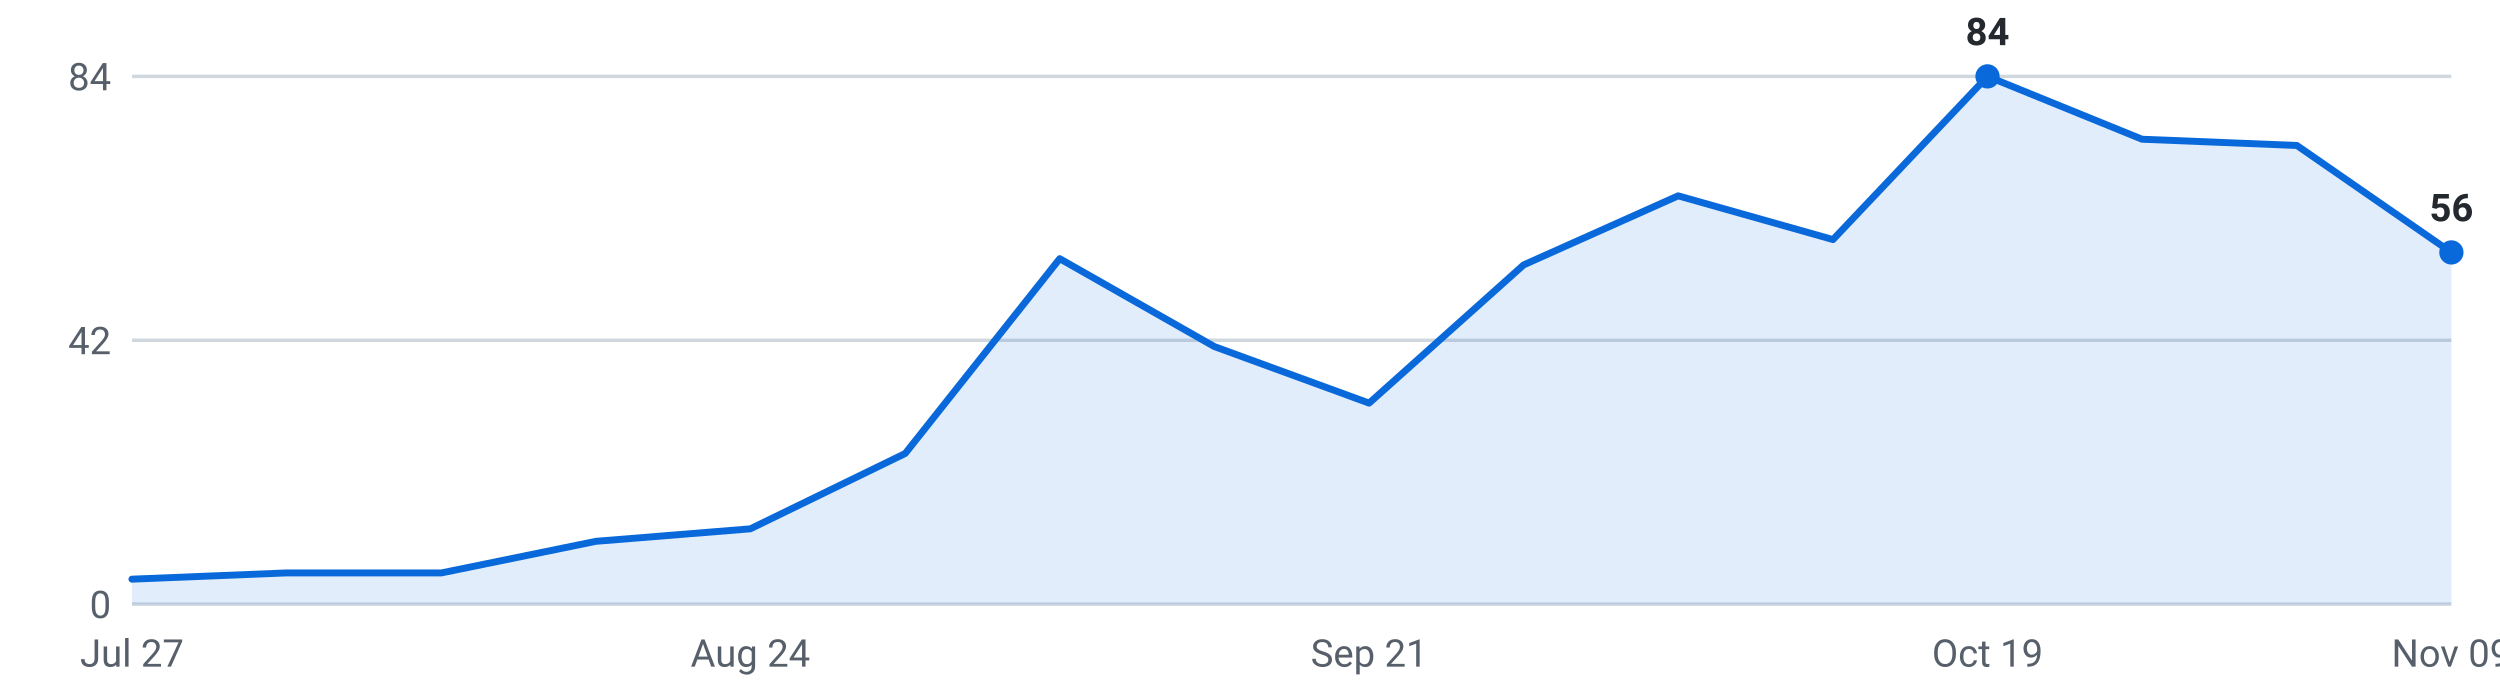
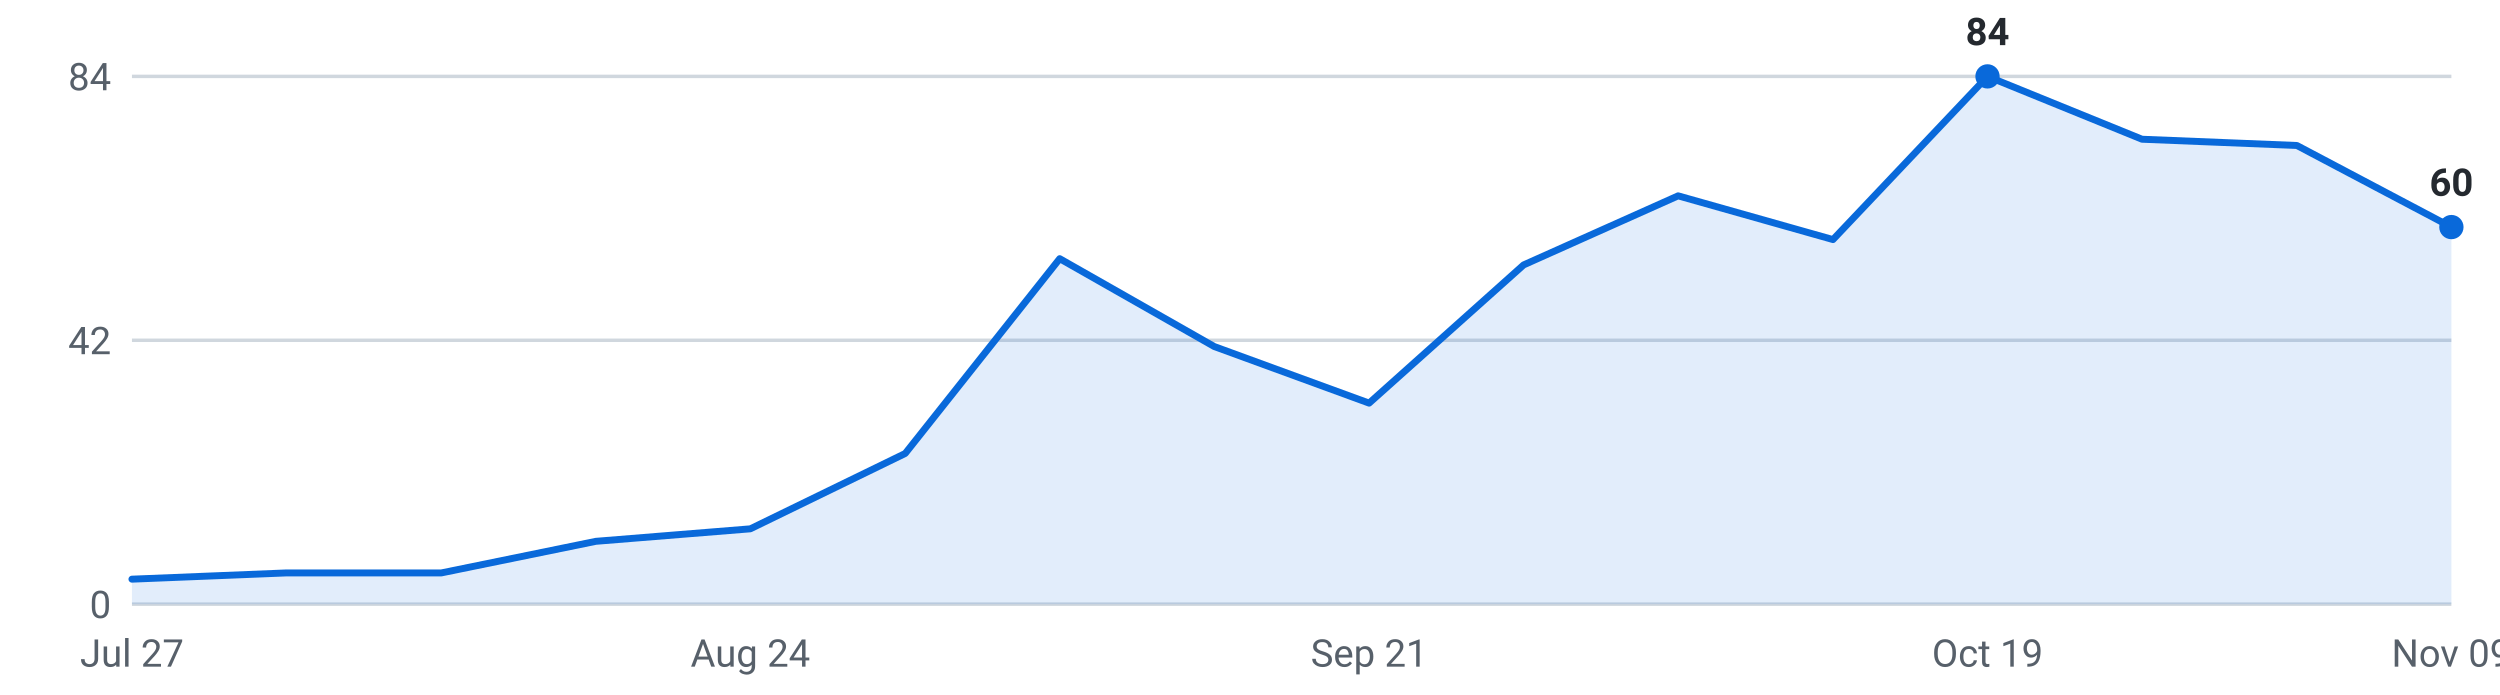
<svg xmlns="http://www.w3.org/2000/svg" viewBox="0 0 720 200" width="720" height="200" role="img" aria-label="Internships posted per week, last 16 weeks">
  <g font-family="-apple-system,Segoe UI,Roboto,sans-serif" font-size="11">
    <line x1="38" y1="174.0" x2="706" y2="174.0" stroke="#d0d7de" stroke-width="1" />
    <text x="32" y="178.0" text-anchor="end" fill="#57606a">0</text>
    <line x1="38" y1="98.0" x2="706" y2="98.0" stroke="#d0d7de" stroke-width="1" />
    <text x="32" y="102.0" text-anchor="end" fill="#57606a">42</text>
    <line x1="38" y1="22.0" x2="706" y2="22.0" stroke="#d0d7de" stroke-width="1" />
    <text x="32" y="26.0" text-anchor="end" fill="#57606a">84</text>
-     <path d="M38.0,174 L38.0,166.8 L82.5,165.0 L127.1,165.0 L171.6,155.9 L216.1,152.3 L260.7,130.6 L305.2,74.5 L349.7,99.8 L394.3,116.1 L438.8,76.3 L483.3,56.4 L527.9,69.0 L572.4,22.0 L616.9,40.1 L661.5,41.9 L706.0,72.7 L706.0,174 Z" fill="#0969da" fill-opacity="0.12" />
-     <polyline points="38.0,166.8 82.5,165.0 127.1,165.0 171.6,155.9 216.1,152.3 260.7,130.6 305.2,74.5 349.7,99.8 394.3,116.1 438.8,76.3 483.3,56.4 527.9,69.0 572.4,22.0 616.9,40.1 661.5,41.9 706.0,72.7" fill="none" stroke="#0969da" stroke-width="2" stroke-linejoin="round" stroke-linecap="round" />
+     <path d="M38.0,174 L38.0,166.8 L82.5,165.0 L127.1,165.0 L171.6,155.9 L216.1,152.3 L260.7,130.6 L305.2,74.5 L349.7,99.8 L394.3,116.1 L438.8,76.3 L483.3,56.4 L527.9,69.0 L572.4,22.0 L616.9,40.1 L661.5,41.9 L706.0,65.4 L706.0,174 Z" fill="#0969da" fill-opacity="0.12" />
+     <polyline points="38.0,166.8 82.5,165.0 127.1,165.0 171.6,155.9 216.1,152.3 260.7,130.6 305.2,74.5 349.7,99.8 394.3,116.1 438.8,76.3 483.3,56.4 527.9,69.0 572.4,22.0 616.9,40.1 661.5,41.9 706.0,65.4" fill="none" stroke="#0969da" stroke-width="2" stroke-linejoin="round" stroke-linecap="round" />
    <circle cx="572.4" cy="22.0" r="3.5" fill="#0969da" />
    <text x="572.4" y="13.0" text-anchor="middle" fill="#24292f" font-weight="600">84</text>
-     <circle cx="706.0" cy="72.7" r="3.5" fill="#0969da" />
-     <text x="706.0" y="63.7" text-anchor="middle" fill="#24292f" font-weight="600">56</text>
+     <circle cx="706.0" cy="65.4" r="3.5" fill="#0969da" />
+     <text x="706.0" y="56.4" text-anchor="middle" fill="#24292f" font-weight="600">60</text>
    <text x="38.0" y="192" text-anchor="middle" fill="#57606a">Jul 27</text>
    <text x="216.1" y="192" text-anchor="middle" fill="#57606a">Aug 24</text>
    <text x="394.3" y="192" text-anchor="middle" fill="#57606a">Sep 21</text>
    <text x="572.4" y="192" text-anchor="middle" fill="#57606a">Oct 19</text>
    <text x="706.0" y="192" text-anchor="middle" fill="#57606a">Nov 09</text>
  </g>
</svg>
